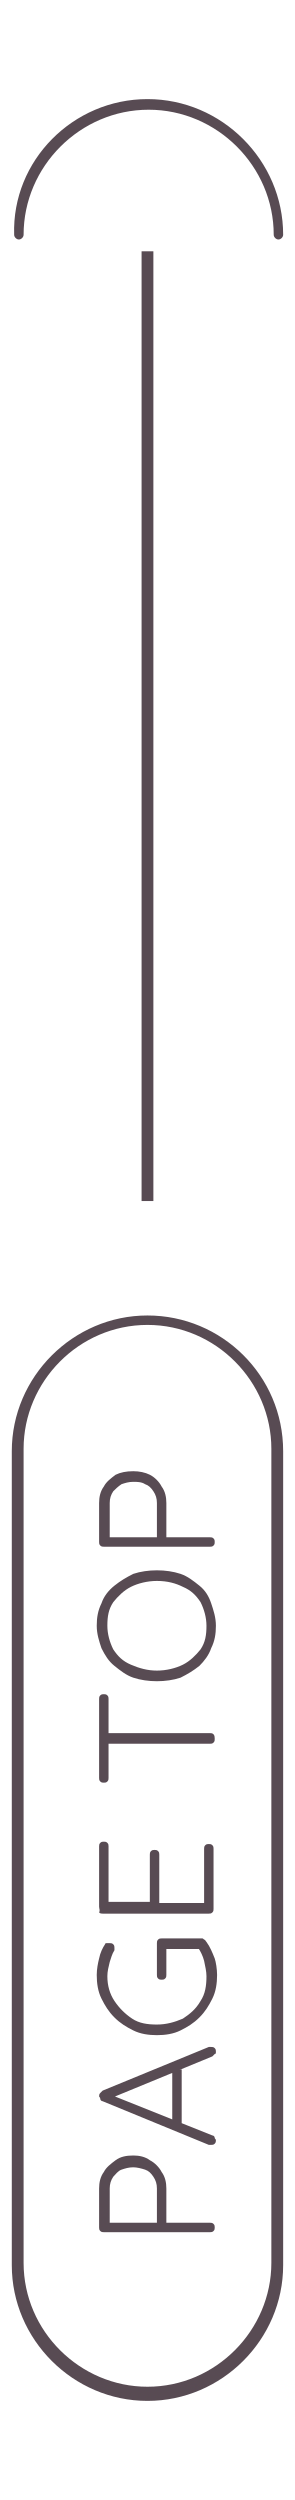
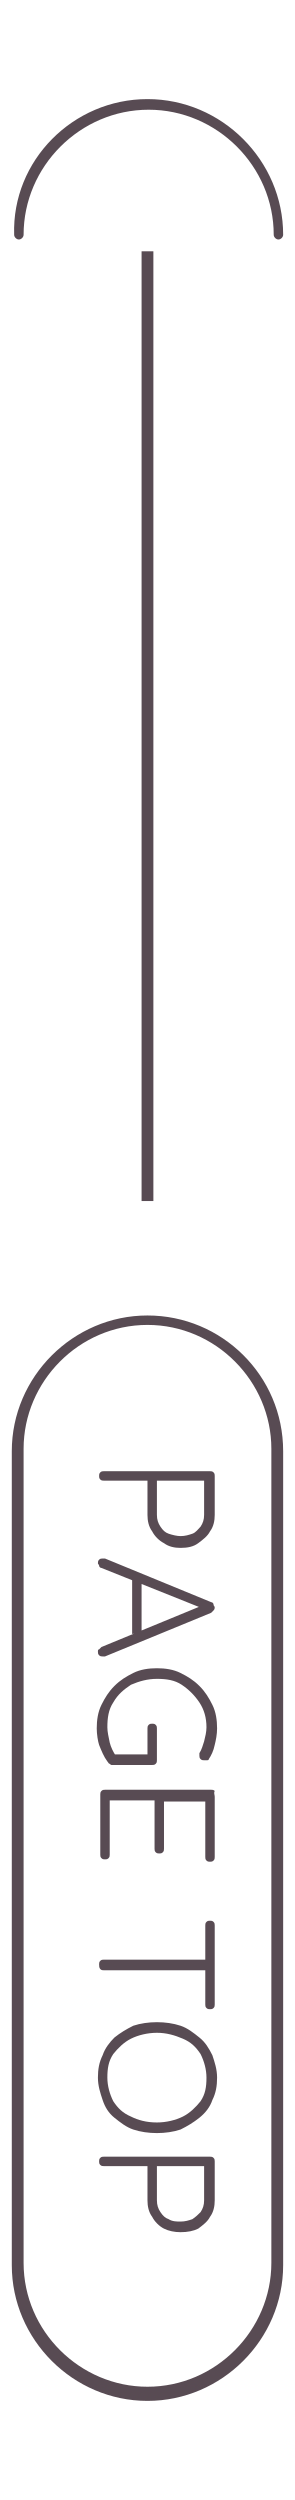
<svg xmlns="http://www.w3.org/2000/svg" version="1.1" id="圖層_1" x="0px" y="0px" viewBox="0 0 25 211.9" style="enable-background:new 0 0 25 211.9;" xml:space="preserve">
  <style type="text/css">
	.st0{fill:#584B53;}
	.st1{enable-background:new    ;}
</style>
  <g id="Line_2">
    <rect x="12" y="21.3" class="st0" width="1" height="80.5" />
  </g>
  <g id="Rectangle_18" transform="translate(40 594)">
    <g>
      <path class="st0" d="M-27.5-390.5c-6.3,0-11.5-5.2-11.5-11.5v-69c0-6.3,5.2-11.5,11.5-11.5S-16-477.4-16-471v69    C-16-395.7-21.2-390.5-27.5-390.5z M-27.5-481.7c-5.8,0-10.5,4.8-10.5,10.5v69c0,5.8,4.8,10.5,10.5,10.5c5.8,0,10.5-4.8,10.5-10.5    v-69C-17-476.9-21.7-481.7-27.5-481.7z" />
    </g>
  </g>
  <g id="Path_33">
    <path class="st0" d="M12.5,8.4c6.3,0,11.5,5.2,11.5,11.5c0,0.2-0.2,0.4-0.4,0.4s-0.4-0.2-0.4-0.4c0-5.8-4.8-10.6-10.6-10.6   S2,14.1,2,19.9c0,0.2-0.2,0.4-0.4,0.4s-0.4-0.2-0.4-0.4C1,13.6,6.2,8.4,12.5,8.4z" />
  </g>
  <g>
    <g class="st1">
-       <path class="st0" d="M8.4,185.5c0-0.5,0.1-1,0.4-1.4c0.2-0.4,0.6-0.7,1-1s0.9-0.4,1.5-0.4c0.5,0,1,0.1,1.4,0.4    c0.4,0.2,0.8,0.6,1,1c0.3,0.4,0.4,0.9,0.4,1.4v3l-0.1-0.1h3.8c0.1,0,0.2,0,0.3,0.1s0.1,0.2,0.1,0.3s0,0.2-0.1,0.3    s-0.2,0.1-0.3,0.1h-9c-0.1,0-0.2,0-0.3-0.1s-0.1-0.2-0.1-0.3C8.4,188.8,8.4,185.5,8.4,185.5z M13.3,185.5c0-0.4-0.1-0.7-0.3-1    s-0.4-0.5-0.7-0.6s-0.7-0.2-1-0.2c-0.4,0-0.7,0.1-1,0.2s-0.5,0.4-0.7,0.6c-0.2,0.3-0.3,0.6-0.3,1v3l-0.1-0.1h4.2l-0.1,0.1    C13.3,188.5,13.3,185.5,13.3,185.5z" />
-       <path class="st0" d="M9.5,177.6L18,181c0.1,0,0.2,0.1,0.2,0.2c0,0.1,0.1,0.1,0.1,0.2c0,0.1,0,0.2-0.1,0.3s-0.2,0.1-0.3,0.1    c0,0-0.1,0-0.2,0l-9-3.7c-0.1,0-0.2-0.1-0.2-0.2c0-0.1-0.1-0.2-0.1-0.2c0-0.1,0-0.2,0.1-0.3s0.1-0.1,0.2-0.2l9-3.7    c0.1,0,0.1,0,0.2,0s0.2,0,0.3,0.1c0.1,0.1,0.1,0.2,0.1,0.3s0,0.2-0.1,0.2c-0.1,0.1-0.1,0.1-0.2,0.2l-8.5,3.5V177.6z M15.4,180.2    l-0.8-0.3v-4.3l0.8-0.2V180.2z" />
-       <path class="st0" d="M18.4,167.4c0,0.7-0.1,1.4-0.4,2s-0.6,1.1-1.1,1.6s-1,0.8-1.6,1.1s-1.3,0.4-2,0.4s-1.4-0.1-2-0.4    c-0.6-0.3-1.1-0.6-1.6-1.1s-0.8-1-1.1-1.6s-0.4-1.3-0.4-2c0-0.5,0.1-1,0.2-1.4c0.1-0.5,0.3-0.9,0.5-1.2c0-0.1,0.1-0.1,0.2-0.1    c0.1,0,0.1,0,0.2,0c0.1,0,0.2,0,0.3,0.1s0.1,0.2,0.1,0.3v0.1v0.1c-0.2,0.3-0.3,0.7-0.4,1c-0.1,0.4-0.2,0.8-0.2,1.2    c0,0.8,0.2,1.5,0.6,2.1c0.4,0.6,0.9,1.1,1.5,1.5s1.3,0.5,2.1,0.5c0.8,0,1.5-0.2,2.2-0.5c0.6-0.4,1.1-0.8,1.5-1.5    c0.4-0.6,0.5-1.3,0.5-2.1c0-0.4-0.1-0.8-0.2-1.3c-0.1-0.4-0.3-0.8-0.5-1.1l0.3,0.1h-3.2l0.2-0.2v2.4c0,0.1,0,0.2-0.1,0.3    s-0.2,0.1-0.3,0.1s-0.2,0-0.3-0.1s-0.1-0.2-0.1-0.3v-2.7c0-0.1,0-0.2,0.1-0.3s0.2-0.1,0.3-0.1h3.4c0.1,0,0.1,0,0.2,0.1    c0.1,0,0.1,0.1,0.2,0.2c0.3,0.4,0.5,0.9,0.7,1.4C18.3,166.3,18.4,166.9,18.4,167.4z" />
-       <path class="st0" d="M8.4,161.6v-5.1c0-0.1,0-0.2,0.1-0.3s0.2-0.1,0.3-0.1s0.2,0,0.3,0.1s0.1,0.2,0.1,0.3v4.8L9,161.2h3.9    l-0.2,0.2v-4.2c0-0.1,0-0.2,0.1-0.3s0.2-0.1,0.3-0.1s0.2,0,0.3,0.1s0.1,0.2,0.1,0.3v4.2l-0.1-0.1h4l-0.1,0.1v-4.7    c0-0.1,0-0.2,0.1-0.3s0.2-0.1,0.3-0.1c0.1,0,0.2,0,0.3,0.1c0.1,0.1,0.1,0.2,0.1,0.3v5.1c0,0.1,0,0.2-0.1,0.3s-0.2,0.1-0.3,0.1h-9    c-0.1,0-0.2,0-0.3-0.1C8.5,161.9,8.4,161.8,8.4,161.6z" />
-       <path class="st0" d="M9.2,150.7c0,0.1,0,0.2-0.1,0.3s-0.2,0.1-0.3,0.1s-0.2,0-0.3-0.1s-0.1-0.2-0.1-0.3V144c0-0.1,0-0.2,0.1-0.3    s0.2-0.1,0.3-0.1s0.2,0,0.3,0.1s0.1,0.2,0.1,0.3V150.7z M18.2,147.4c0,0.1,0,0.2-0.1,0.3s-0.2,0.1-0.3,0.1H8.9v-0.9h8.9    c0.1,0,0.2,0,0.3,0.1S18.2,147.3,18.2,147.4z" />
-       <path class="st0" d="M13.3,133.1c0.7,0,1.4,0.1,2,0.3s1.1,0.6,1.6,1s0.8,0.9,1,1.5s0.4,1.2,0.4,1.9s-0.1,1.3-0.4,1.9    c-0.2,0.6-0.6,1.1-1,1.5c-0.5,0.4-1,0.7-1.6,1c-0.6,0.2-1.3,0.3-2,0.3s-1.4-0.1-2-0.3s-1.1-0.6-1.6-1s-0.8-0.9-1.1-1.5    c-0.2-0.6-0.4-1.2-0.4-1.9s0.1-1.3,0.4-1.9c0.2-0.6,0.6-1.1,1.1-1.5s1-0.7,1.6-1C11.9,133.2,12.6,133.1,13.3,133.1z M13.3,134    c-0.8,0-1.6,0.2-2.2,0.5c-0.6,0.3-1.1,0.8-1.5,1.3c-0.4,0.6-0.5,1.2-0.5,2c0,0.7,0.2,1.4,0.5,2c0.4,0.6,0.8,1,1.5,1.3    s1.4,0.5,2.2,0.5s1.6-0.2,2.2-0.5c0.6-0.3,1.1-0.8,1.5-1.3c0.4-0.6,0.5-1.2,0.5-2c0-0.7-0.2-1.4-0.5-2c-0.4-0.6-0.8-1-1.5-1.3    C14.9,134.2,14.2,134,13.3,134z" />
-       <path class="st0" d="M8.4,127.4c0-0.5,0.1-1,0.4-1.4c0.2-0.4,0.6-0.7,1-1c0.4-0.2,0.9-0.3,1.5-0.3c0.5,0,1,0.1,1.4,0.3    c0.4,0.2,0.8,0.6,1,1c0.3,0.4,0.4,0.9,0.4,1.4v3l-0.1-0.1h3.8c0.1,0,0.2,0,0.3,0.1s0.1,0.2,0.1,0.3s0,0.2-0.1,0.3    s-0.2,0.1-0.3,0.1h-9c-0.1,0-0.2,0-0.3-0.1s-0.1-0.2-0.1-0.3C8.4,130.7,8.4,127.4,8.4,127.4z M13.3,127.4c0-0.4-0.1-0.7-0.3-1    s-0.4-0.5-0.7-0.6c-0.3-0.2-0.7-0.2-1-0.2c-0.4,0-0.7,0.1-1,0.2c-0.3,0.2-0.5,0.4-0.7,0.6c-0.2,0.3-0.3,0.6-0.3,1v3l-0.1-0.1h4.2    l-0.1,0.1C13.3,130.4,13.3,127.4,13.3,127.4z" />
+       <path class="st0" d="M18.2,128.4c0,0.5-0.1,1-0.4,1.4c-0.2,0.4-0.6,0.7-1,1s-0.9,0.4-1.5,0.4c-0.5,0-1-0.1-1.4-0.4    c-0.4-0.2-0.8-0.6-1-1c-0.3-0.4-0.4-0.9-0.4-1.4v-3l0.1,0.1H8.8c-0.1,0-0.2,0-0.3-0.1s-0.1-0.2-0.1-0.3s0-0.2,0.1-0.3    s0.2-0.1,0.3-0.1h9c0.1,0,0.2,0,0.3,0.1c0.1,0.1,0.1,0.2,0.1,0.3C18.2,125.1,18.2,128.4,18.2,128.4z M13.3,128.4    c0,0.4,0.1,0.7,0.3,1s0.4,0.5,0.7,0.6s0.7,0.2,1,0.2c0.4,0,0.7-0.1,1-0.2c0.3-0.1,0.5-0.4,0.7-0.6c0.2-0.3,0.3-0.6,0.3-1v-3    l0.1,0.1h-4.2l0.1-0.1C13.3,125.4,13.3,128.4,13.3,128.4z" />
+       <path class="st0" d="M17.1,136.3l-8.5-3.4c-0.1,0-0.2-0.1-0.2-0.2c0-0.1-0.1-0.1-0.1-0.2c0-0.1,0-0.2,0.1-0.3s0.2-0.1,0.3-0.1    c0,0,0.1,0,0.2,0l9,3.7c0.1,0,0.2,0.1,0.2,0.2c0,0.1,0.1,0.2,0.1,0.2c0,0.1,0,0.2-0.1,0.3c-0.1,0.1-0.1,0.1-0.2,0.2l-9,3.7    c-0.1,0-0.1,0-0.2,0s-0.2,0-0.3-0.1c-0.1-0.1-0.1-0.2-0.1-0.3s0-0.2,0.1-0.2c0.1-0.1,0.1-0.1,0.2-0.2l8.5-3.5V136.3z M11.2,133.7    L12,134v4.3l-0.8,0.2V133.7z" />
+       <path class="st0" d="M8.2,146.5c0-0.7,0.1-1.4,0.4-2s0.6-1.1,1.1-1.6s1-0.8,1.6-1.1s1.3-0.4,2-0.4s1.4,0.1,2,0.4    c0.6,0.3,1.1,0.6,1.6,1.1s0.8,1,1.1,1.6s0.4,1.3,0.4,2c0,0.5-0.1,1-0.2,1.4c-0.1,0.5-0.3,0.9-0.5,1.2c0,0.1-0.1,0.1-0.2,0.1    c-0.1,0-0.1,0-0.2,0c-0.1,0-0.2,0-0.3-0.1s-0.1-0.2-0.1-0.3v-0.1v-0.1c0.2-0.3,0.3-0.7,0.4-1c0.1-0.4,0.2-0.8,0.2-1.2    c0-0.8-0.2-1.5-0.6-2.1c-0.4-0.6-0.9-1.1-1.5-1.5s-1.3-0.5-2.1-0.5c-0.8,0-1.5,0.2-2.2,0.5c-0.6,0.4-1.1,0.8-1.5,1.5    c-0.4,0.6-0.5,1.3-0.5,2.1c0,0.4,0.1,0.8,0.2,1.3c0.1,0.4,0.3,0.8,0.5,1.1l-0.3-0.1h3.2l-0.2,0.2v-2.4c0-0.1,0-0.2,0.1-0.3    s0.2-0.1,0.3-0.1s0.2,0,0.3,0.1s0.1,0.2,0.1,0.3v2.7c0,0.1,0,0.2-0.1,0.3s-0.2,0.1-0.3,0.1H9.5c-0.1,0-0.1,0-0.2-0.1    c-0.1,0-0.1-0.1-0.2-0.2c-0.3-0.4-0.5-0.9-0.7-1.4C8.3,147.6,8.2,147,8.2,146.5z" />
+       <path class="st0" d="M18.2,152.3v5.1c0,0.1,0,0.2-0.1,0.3s-0.2,0.1-0.3,0.1c-0.1,0-0.2,0-0.3-0.1s-0.1-0.2-0.1-0.3v-4.8l0.2,0.1    h-3.9l0.2-0.2v4.2c0,0.1,0,0.2-0.1,0.3s-0.2,0.1-0.3,0.1s-0.2,0-0.3-0.1s-0.1-0.2-0.1-0.3v-4.2l0.1,0.1h-4l0.1-0.1v4.7    c0,0.1,0,0.2-0.1,0.3s-0.2,0.1-0.3,0.1c-0.1,0-0.2,0-0.3-0.1c-0.1-0.1-0.1-0.2-0.1-0.3v-5.1c0-0.1,0-0.2,0.1-0.3s0.2-0.1,0.3-0.1    h9c0.1,0,0.2,0,0.3,0.1C18.1,152,18.2,152.1,18.2,152.3z" />
+       <path class="st0" d="M17.4,163.2c0-0.1,0-0.2,0.1-0.3c0.1-0.1,0.2-0.1,0.3-0.1s0.2,0,0.3,0.1c0.1,0.1,0.1,0.2,0.1,0.3v6.7    c0,0.1,0,0.2-0.1,0.3c-0.1,0.1-0.2,0.1-0.3,0.1s-0.2,0-0.3-0.1c-0.1-0.1-0.1-0.2-0.1-0.3V163.2z M8.4,166.5c0-0.1,0-0.2,0.1-0.3    s0.2-0.1,0.3-0.1h8.9v0.9H8.8c-0.1,0-0.2,0-0.3-0.1S8.4,166.6,8.4,166.5z" />
+       <path class="st0" d="M13.3,180.8c-0.7,0-1.4-0.1-2-0.3s-1.1-0.6-1.6-1s-0.8-0.9-1-1.5s-0.4-1.2-0.4-1.9s0.1-1.3,0.4-1.9    c0.2-0.6,0.6-1.1,1-1.5c0.5-0.4,1-0.7,1.6-1c0.6-0.2,1.3-0.3,2-0.3s1.4,0.1,2,0.3s1.1,0.6,1.6,1s0.8,0.9,1.1,1.5    c0.2,0.6,0.4,1.2,0.4,1.9s-0.1,1.3-0.4,1.9c-0.2,0.6-0.6,1.1-1.1,1.5s-1,0.7-1.6,1C14.7,180.7,14,180.8,13.3,180.8z M13.3,179.9    c0.8,0,1.6-0.2,2.2-0.5c0.6-0.3,1.1-0.8,1.5-1.3c0.4-0.6,0.5-1.2,0.5-2c0-0.7-0.2-1.4-0.5-2c-0.4-0.6-0.8-1-1.5-1.3    c-0.7-0.3-1.4-0.5-2.2-0.5s-1.6,0.2-2.2,0.5c-0.6,0.3-1.1,0.8-1.5,1.3c-0.4,0.6-0.5,1.2-0.5,2c0,0.7,0.2,1.4,0.5,2    c0.4,0.6,0.8,1,1.5,1.3C11.7,179.7,12.4,179.9,13.3,179.9z" />
+       <path class="st0" d="M18.2,186.5c0,0.5-0.1,1-0.4,1.4c-0.2,0.4-0.6,0.7-1,1c-0.4,0.2-0.9,0.3-1.5,0.3c-0.5,0-1-0.1-1.4-0.3    s-0.8-0.6-1-1c-0.3-0.4-0.4-0.9-0.4-1.4v-3l0.1,0.1H8.8c-0.1,0-0.2,0-0.3-0.1s-0.1-0.2-0.1-0.3s0-0.2,0.1-0.3s0.2-0.1,0.3-0.1h9    c0.1,0,0.2,0,0.3,0.1c0.1,0.1,0.1,0.2,0.1,0.3C18.2,183.2,18.2,186.5,18.2,186.5z M13.3,186.5c0,0.4,0.1,0.7,0.3,1    c0.2,0.3,0.4,0.5,0.7,0.6c0.3,0.2,0.7,0.2,1,0.2c0.4,0,0.7-0.1,1-0.2c0.3-0.2,0.5-0.4,0.7-0.6c0.2-0.3,0.3-0.6,0.3-1v-3l0.1,0.1    h-4.2l0.1-0.1C13.3,183.5,13.3,186.5,13.3,186.5z" />
    </g>
  </g>
</svg>
